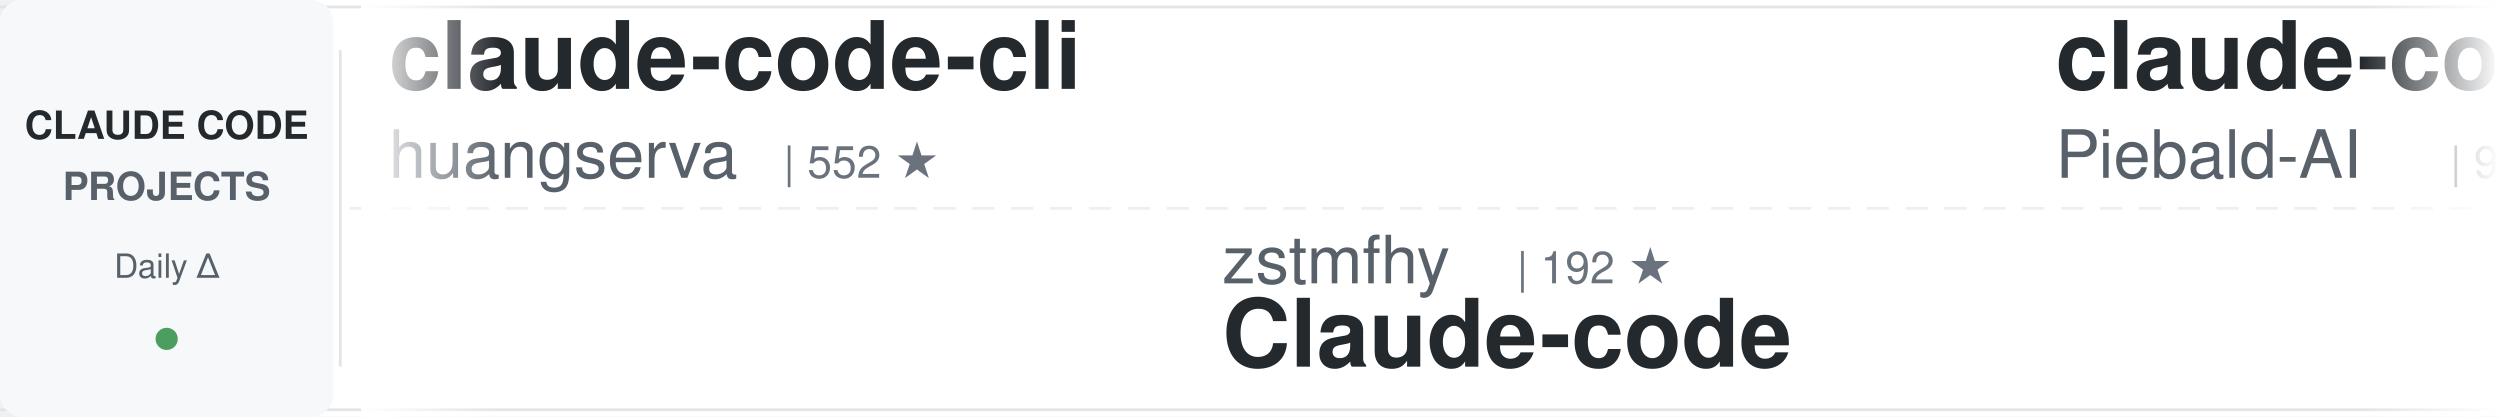
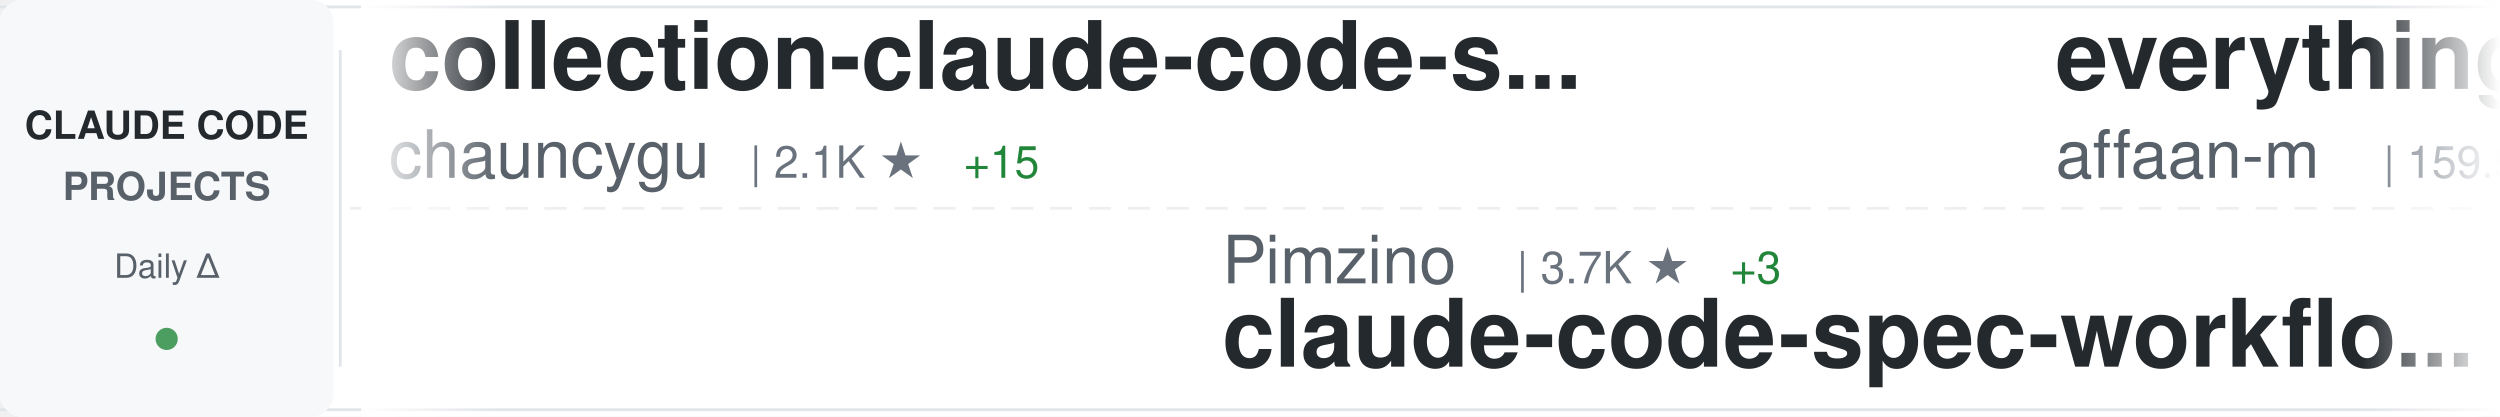
<svg xmlns="http://www.w3.org/2000/svg" width="900" height="150">
  <defs>
    <linearGradient id="awesomeLeftFade" x1="0%" y1="0%" x2="100%" y2="0%">
      <stop offset="0%" style="stop-color:#ffffff;stop-opacity:1" />
      <stop offset="100%" style="stop-color:#ffffff;stop-opacity:0" />
    </linearGradient>
    <linearGradient id="awesomeRightFade" x1="0%" y1="0%" x2="100%" y2="0%">
      <stop offset="0%" style="stop-color:#ffffff;stop-opacity:0" />
      <stop offset="100%" style="stop-color:#ffffff;stop-opacity:1" />
    </linearGradient>
  </defs>
  <rect width="900" height="150" fill="#ffffff" rx="8" />
  <rect x="0" y="2" width="900" height="1" fill="#e1e4e8" />
  <rect x="0" y="147" width="900" height="1" fill="#e1e4e8" />
  <line x1="0" y1="75" x2="900" y2="75" stroke="#e1e4e8" stroke-width="1" stroke-dasharray="8 6" opacity="0.6" />
  <rect x="0" y="0" width="120" height="150" fill="#f6f8fa" rx="8" />
  <text x="60" y="50" font-family="-apple-system, BlinkMacSystemFont, 'Segoe UI', Helvetica, Arial, sans-serif" font-size="14" font-weight="600" fill="#24292e" text-anchor="middle">CLAUDE CODE</text>
  <text x="60" y="72" font-family="-apple-system, BlinkMacSystemFont, 'Segoe UI', Helvetica, Arial, sans-serif" font-size="14" font-weight="600" fill="#586069" text-anchor="middle">PROJECTS</text>
  <text x="60" y="100" font-family="-apple-system, BlinkMacSystemFont, 'Segoe UI', Helvetica, Arial, sans-serif" font-size="12" font-weight="500" fill="#586069" text-anchor="middle">Daily Δ</text>
  <circle cx="60" cy="122" r="4" fill="#22863a" opacity="0.8" />
  <rect x="122" y="18" width="1" height="114" fill="#e1e4e8" />
  <clipPath id="awesomeTickerClip">
    <rect x="130" y="0" width="770" height="150" />
  </clipPath>
  <g clip-path="url(#awesomeTickerClip)">
    <g id="awesomeTickerItems">
      <animateTransform attributeName="transform" attributeType="XML" type="translate" from="0 0" to="-3000 0" dur="54s" repeatCount="indefinite" />
      <g transform="translate(0, 0)">
-         <text x="140" y="32" font-family="-apple-system, BlinkMacSystemFont, 'Segoe UI', Helvetica, Arial, sans-serif" font-size="34" font-weight="600" fill="#24292e">claude-code-cli</text>
-         <text x="140" y="64" font-family="-apple-system, BlinkMacSystemFont, 'Segoe UI', Helvetica, Arial, sans-serif" font-size="24" font-weight="400" fill="#586069">huangserva</text>
-         <text x="282" y="64" font-family="-apple-system, BlinkMacSystemFont, 'Segoe UI', Helvetica, Arial, sans-serif" font-size="16" font-weight="500" fill="#6a737d">| 552 ★</text>
+         <text x="140" y="32" font-family="-apple-system, BlinkMacSystemFont, 'Segoe UI', Helvetica, Arial, sans-serif" font-size="34" font-weight="600" fill="#24292e">collection-claude-code-s...</text>
+         <text x="140" y="64" font-family="-apple-system, BlinkMacSystemFont, 'Segoe UI', Helvetica, Arial, sans-serif" font-size="24" font-weight="400" fill="#586069">chauncygu</text>
+         <text x="270" y="64" font-family="-apple-system, BlinkMacSystemFont, 'Segoe UI', Helvetica, Arial, sans-serif" font-size="16" font-weight="500" fill="#6a737d">| 2.1K ★</text>
+         <text x="347" y="64" font-family="-apple-system, BlinkMacSystemFont, 'Segoe UI', Helvetica, Arial, sans-serif" font-size="16" font-weight="500" fill="#22863a"> +15</text>
      </g>
      <g transform="translate(300, 0)">
-         <text x="140" y="102" font-family="-apple-system, BlinkMacSystemFont, 'Segoe UI', Helvetica, Arial, sans-serif" font-size="24" font-weight="400" fill="#586069">zstmfhy</text>
-         <text x="246" y="102" font-family="-apple-system, BlinkMacSystemFont, 'Segoe UI', Helvetica, Arial, sans-serif" font-size="16" font-weight="500" fill="#6a737d">| 192 ★</text>
-         <text x="140" y="132" font-family="-apple-system, BlinkMacSystemFont, 'Segoe UI', Helvetica, Arial, sans-serif" font-size="34" font-weight="600" fill="#24292e">Claude-code</text>
+         <text x="140" y="102" font-family="-apple-system, BlinkMacSystemFont, 'Segoe UI', Helvetica, Arial, sans-serif" font-size="24" font-weight="400" fill="#586069">Pimzino</text>
+         <text x="246" y="102" font-family="-apple-system, BlinkMacSystemFont, 'Segoe UI', Helvetica, Arial, sans-serif" font-size="16" font-weight="500" fill="#6a737d">| 3.7K ★</text>
+         <text x="323" y="102" font-family="-apple-system, BlinkMacSystemFont, 'Segoe UI', Helvetica, Arial, sans-serif" font-size="16" font-weight="500" fill="#22863a"> +3</text>
+         <text x="140" y="132" font-family="-apple-system, BlinkMacSystemFont, 'Segoe UI', Helvetica, Arial, sans-serif" font-size="34" font-weight="600" fill="#24292e">claude-code-spec-workflo...</text>
      </g>
      <g transform="translate(600, 0)">
-         <text x="140" y="32" font-family="-apple-system, BlinkMacSystemFont, 'Segoe UI', Helvetica, Arial, sans-serif" font-size="34" font-weight="600" fill="#24292e">claude-code-system-promp...</text>
-         <text x="140" y="64" font-family="-apple-system, BlinkMacSystemFont, 'Segoe UI', Helvetica, Arial, sans-serif" font-size="24" font-weight="400" fill="#586069">Piebald-AI</text>
-         <text x="282" y="64" font-family="-apple-system, BlinkMacSystemFont, 'Segoe UI', Helvetica, Arial, sans-serif" font-size="16" font-weight="500" fill="#6a737d">| 9.1K ★</text>
-         <text x="359" y="64" font-family="-apple-system, BlinkMacSystemFont, 'Segoe UI', Helvetica, Arial, sans-serif" font-size="16" font-weight="500" fill="#22863a"> +45</text>
+         <text x="140" y="32" font-family="-apple-system, BlinkMacSystemFont, 'Segoe UI', Helvetica, Arial, sans-serif" font-size="34" font-weight="600" fill="#24292e">everything-claude-code</text>
+         <text x="140" y="64" font-family="-apple-system, BlinkMacSystemFont, 'Segoe UI', Helvetica, Arial, sans-serif" font-size="24" font-weight="400" fill="#586069">affaan-m</text>
+         <text x="258" y="64" font-family="-apple-system, BlinkMacSystemFont, 'Segoe UI', Helvetica, Arial, sans-serif" font-size="16" font-weight="500" fill="#6a737d">| 159.5K ★</text>
+         <text x="353" y="64" font-family="-apple-system, BlinkMacSystemFont, 'Segoe UI', Helvetica, Arial, sans-serif" font-size="16" font-weight="500" fill="#22863a"> +1.1K</text>
      </g>
      <g transform="translate(900, 0)">
-         <text x="140" y="102" font-family="-apple-system, BlinkMacSystemFont, 'Segoe UI', Helvetica, Arial, sans-serif" font-size="24" font-weight="400" fill="#586069">lintsinghua</text>
-         <text x="294" y="102" font-family="-apple-system, BlinkMacSystemFont, 'Segoe UI', Helvetica, Arial, sans-serif" font-size="16" font-weight="500" fill="#6a737d">| 2.8K ★</text>
-         <text x="371" y="102" font-family="-apple-system, BlinkMacSystemFont, 'Segoe UI', Helvetica, Arial, sans-serif" font-size="16" font-weight="500" fill="#22863a"> +27</text>
-         <text x="140" y="132" font-family="-apple-system, BlinkMacSystemFont, 'Segoe UI', Helvetica, Arial, sans-serif" font-size="34" font-weight="600" fill="#24292e">claude-code-book</text>
+         <text x="140" y="102" font-family="-apple-system, BlinkMacSystemFont, 'Segoe UI', Helvetica, Arial, sans-serif" font-size="24" font-weight="400" fill="#586069">Yuyz0112</text>
+         <text x="258" y="102" font-family="-apple-system, BlinkMacSystemFont, 'Segoe UI', Helvetica, Arial, sans-serif" font-size="16" font-weight="500" fill="#6a737d">| 2.3K ★</text>
+         <text x="335" y="102" font-family="-apple-system, BlinkMacSystemFont, 'Segoe UI', Helvetica, Arial, sans-serif" font-size="16" font-weight="500" fill="#22863a"> +1</text>
+         <text x="140" y="132" font-family="-apple-system, BlinkMacSystemFont, 'Segoe UI', Helvetica, Arial, sans-serif" font-size="34" font-weight="600" fill="#24292e">claude-code-reverse</text>
      </g>
      <g transform="translate(1200, 0)">
-         <text x="140" y="32" font-family="-apple-system, BlinkMacSystemFont, 'Segoe UI', Helvetica, Arial, sans-serif" font-size="34" font-weight="600" fill="#24292e">Auto-claude-code-researc...</text>
-         <text x="140" y="64" font-family="-apple-system, BlinkMacSystemFont, 'Segoe UI', Helvetica, Arial, sans-serif" font-size="24" font-weight="400" fill="#586069">wanshuiyin</text>
-         <text x="282" y="64" font-family="-apple-system, BlinkMacSystemFont, 'Segoe UI', Helvetica, Arial, sans-serif" font-size="16" font-weight="500" fill="#6a737d">| 6.9K ★</text>
-         <text x="359" y="64" font-family="-apple-system, BlinkMacSystemFont, 'Segoe UI', Helvetica, Arial, sans-serif" font-size="16" font-weight="500" fill="#22863a"> +102</text>
+         <text x="140" y="32" font-family="-apple-system, BlinkMacSystemFont, 'Segoe UI', Helvetica, Arial, sans-serif" font-size="34" font-weight="600" fill="#24292e">claude-code-source</text>
+         <text x="140" y="64" font-family="-apple-system, BlinkMacSystemFont, 'Segoe UI', Helvetica, Arial, sans-serif" font-size="24" font-weight="400" fill="#586069">AprilNEA</text>
+         <text x="258" y="64" font-family="-apple-system, BlinkMacSystemFont, 'Segoe UI', Helvetica, Arial, sans-serif" font-size="16" font-weight="500" fill="#6a737d">| 372 ★</text>
+         <text x="326" y="64" font-family="-apple-system, BlinkMacSystemFont, 'Segoe UI', Helvetica, Arial, sans-serif" font-size="16" font-weight="500" fill="#22863a"> +1</text>
      </g>
      <g transform="translate(1500, 0)">
-         <text x="140" y="102" font-family="-apple-system, BlinkMacSystemFont, 'Segoe UI', Helvetica, Arial, sans-serif" font-size="24" font-weight="400" fill="#586069">rohitg00</text>
-         <text x="258" y="102" font-family="-apple-system, BlinkMacSystemFont, 'Segoe UI', Helvetica, Arial, sans-serif" font-size="16" font-weight="500" fill="#6a737d">| 1.3K ★</text>
-         <text x="335" y="102" font-family="-apple-system, BlinkMacSystemFont, 'Segoe UI', Helvetica, Arial, sans-serif" font-size="16" font-weight="500" fill="#22863a"> +18</text>
-         <text x="140" y="132" font-family="-apple-system, BlinkMacSystemFont, 'Segoe UI', Helvetica, Arial, sans-serif" font-size="34" font-weight="600" fill="#24292e">awesome-claude-code-tool...</text>
+         <text x="140" y="102" font-family="-apple-system, BlinkMacSystemFont, 'Segoe UI', Helvetica, Arial, sans-serif" font-size="24" font-weight="400" fill="#586069">ding113</text>
+         <text x="246" y="102" font-family="-apple-system, BlinkMacSystemFont, 'Segoe UI', Helvetica, Arial, sans-serif" font-size="16" font-weight="500" fill="#6a737d">| 2.5K ★</text>
+         <text x="323" y="102" font-family="-apple-system, BlinkMacSystemFont, 'Segoe UI', Helvetica, Arial, sans-serif" font-size="16" font-weight="500" fill="#22863a"> +15</text>
+         <text x="140" y="132" font-family="-apple-system, BlinkMacSystemFont, 'Segoe UI', Helvetica, Arial, sans-serif" font-size="34" font-weight="600" fill="#24292e">claude-code-hub</text>
      </g>
      <g transform="translate(1800, 0)">
-         <text x="140" y="32" font-family="-apple-system, BlinkMacSystemFont, 'Segoe UI', Helvetica, Arial, sans-serif" font-size="34" font-weight="600" fill="#24292e">claude-code-showcase</text>
-         <text x="140" y="64" font-family="-apple-system, BlinkMacSystemFont, 'Segoe UI', Helvetica, Arial, sans-serif" font-size="24" font-weight="400" fill="#586069">ChrisWiles</text>
-         <text x="282" y="64" font-family="-apple-system, BlinkMacSystemFont, 'Segoe UI', Helvetica, Arial, sans-serif" font-size="16" font-weight="500" fill="#6a737d">| 5.8K ★</text>
-         <text x="359" y="64" font-family="-apple-system, BlinkMacSystemFont, 'Segoe UI', Helvetica, Arial, sans-serif" font-size="16" font-weight="500" fill="#22863a"> +3</text>
+         <text x="140" y="32" font-family="-apple-system, BlinkMacSystemFont, 'Segoe UI', Helvetica, Arial, sans-serif" font-size="34" font-weight="600" fill="#24292e">claude-code-source-code-...</text>
+         <text x="140" y="64" font-family="-apple-system, BlinkMacSystemFont, 'Segoe UI', Helvetica, Arial, sans-serif" font-size="24" font-weight="400" fill="#586069">ghuntley</text>
+         <text x="258" y="64" font-family="-apple-system, BlinkMacSystemFont, 'Segoe UI', Helvetica, Arial, sans-serif" font-size="16" font-weight="500" fill="#6a737d">| 972 ★</text>
      </g>
      <g transform="translate(2100, 0)">
-         <text x="140" y="102" font-family="-apple-system, BlinkMacSystemFont, 'Segoe UI', Helvetica, Arial, sans-serif" font-size="24" font-weight="400" fill="#586069">zebbern</text>
-         <text x="246" y="102" font-family="-apple-system, BlinkMacSystemFont, 'Segoe UI', Helvetica, Arial, sans-serif" font-size="16" font-weight="500" fill="#6a737d">| 3.9K ★</text>
-         <text x="323" y="102" font-family="-apple-system, BlinkMacSystemFont, 'Segoe UI', Helvetica, Arial, sans-serif" font-size="16" font-weight="500" fill="#22863a"> +9</text>
-         <text x="140" y="132" font-family="-apple-system, BlinkMacSystemFont, 'Segoe UI', Helvetica, Arial, sans-serif" font-size="34" font-weight="600" fill="#24292e">claude-code-guide</text>
+         <text x="140" y="102" font-family="-apple-system, BlinkMacSystemFont, 'Segoe UI', Helvetica, Arial, sans-serif" font-size="24" font-weight="400" fill="#586069">alirezarezvani</text>
+         <text x="330" y="102" font-family="-apple-system, BlinkMacSystemFont, 'Segoe UI', Helvetica, Arial, sans-serif" font-size="16" font-weight="500" fill="#6a737d">| 11.6K ★</text>
+         <text x="416" y="102" font-family="-apple-system, BlinkMacSystemFont, 'Segoe UI', Helvetica, Arial, sans-serif" font-size="16" font-weight="500" fill="#22863a"> +185</text>
+         <text x="140" y="132" font-family="-apple-system, BlinkMacSystemFont, 'Segoe UI', Helvetica, Arial, sans-serif" font-size="34" font-weight="600" fill="#24292e">claude-skills</text>
      </g>
      <g transform="translate(2400, 0)">
-         <text x="140" y="32" font-family="-apple-system, BlinkMacSystemFont, 'Segoe UI', Helvetica, Arial, sans-serif" font-size="34" font-weight="600" fill="#24292e">claude-code-hooks-master...</text>
-         <text x="140" y="64" font-family="-apple-system, BlinkMacSystemFont, 'Segoe UI', Helvetica, Arial, sans-serif" font-size="24" font-weight="400" fill="#586069">disler</text>
-         <text x="234" y="64" font-family="-apple-system, BlinkMacSystemFont, 'Segoe UI', Helvetica, Arial, sans-serif" font-size="16" font-weight="500" fill="#6a737d">| 3.5K ★</text>
-         <text x="311" y="64" font-family="-apple-system, BlinkMacSystemFont, 'Segoe UI', Helvetica, Arial, sans-serif" font-size="16" font-weight="500" fill="#22863a"> +7</text>
+         <text x="140" y="32" font-family="-apple-system, BlinkMacSystemFont, 'Segoe UI', Helvetica, Arial, sans-serif" font-size="34" font-weight="600" fill="#24292e">claude-code-rust</text>
+         <text x="140" y="64" font-family="-apple-system, BlinkMacSystemFont, 'Segoe UI', Helvetica, Arial, sans-serif" font-size="24" font-weight="400" fill="#586069">lorryjovens-hub</text>
+         <text x="342" y="64" font-family="-apple-system, BlinkMacSystemFont, 'Segoe UI', Helvetica, Arial, sans-serif" font-size="16" font-weight="500" fill="#6a737d">| 1.4K ★</text>
+         <text x="419" y="64" font-family="-apple-system, BlinkMacSystemFont, 'Segoe UI', Helvetica, Arial, sans-serif" font-size="16" font-weight="500" fill="#22863a"> +16</text>
      </g>
      <g transform="translate(2700, 0)">
-         <text x="140" y="102" font-family="-apple-system, BlinkMacSystemFont, 'Segoe UI', Helvetica, Arial, sans-serif" font-size="24" font-weight="400" fill="#586069">AICoderTudou</text>
-         <text x="306" y="102" font-family="-apple-system, BlinkMacSystemFont, 'Segoe UI', Helvetica, Arial, sans-serif" font-size="16" font-weight="500" fill="#6a737d">| 485 ★</text>
-         <text x="374" y="102" font-family="-apple-system, BlinkMacSystemFont, 'Segoe UI', Helvetica, Arial, sans-serif" font-size="16" font-weight="500" fill="#22863a"> +2</text>
-         <text x="140" y="132" font-family="-apple-system, BlinkMacSystemFont, 'Segoe UI', Helvetica, Arial, sans-serif" font-size="34" font-weight="600" fill="#24292e">claude-code-tudou</text>
+         <text x="140" y="102" font-family="-apple-system, BlinkMacSystemFont, 'Segoe UI', Helvetica, Arial, sans-serif" font-size="24" font-weight="400" fill="#586069">VoltAgent</text>
+         <text x="270" y="102" font-family="-apple-system, BlinkMacSystemFont, 'Segoe UI', Helvetica, Arial, sans-serif" font-size="16" font-weight="500" fill="#6a737d">| 17.6K ★</text>
+         <text x="356" y="102" font-family="-apple-system, BlinkMacSystemFont, 'Segoe UI', Helvetica, Arial, sans-serif" font-size="16" font-weight="500" fill="#22863a"> +104</text>
+         <text x="140" y="132" font-family="-apple-system, BlinkMacSystemFont, 'Segoe UI', Helvetica, Arial, sans-serif" font-size="34" font-weight="600" fill="#24292e">awesome-claude-code-suba...</text>
      </g>
      <g transform="translate(3000, 0)">
-         <text x="140" y="32" font-family="-apple-system, BlinkMacSystemFont, 'Segoe UI', Helvetica, Arial, sans-serif" font-size="34" font-weight="600" fill="#24292e">claude-code-cli</text>
-         <text x="140" y="64" font-family="-apple-system, BlinkMacSystemFont, 'Segoe UI', Helvetica, Arial, sans-serif" font-size="24" font-weight="400" fill="#586069">huangserva</text>
-         <text x="282" y="64" font-family="-apple-system, BlinkMacSystemFont, 'Segoe UI', Helvetica, Arial, sans-serif" font-size="16" font-weight="500" fill="#6a737d">| 552 ★</text>
+         <text x="140" y="32" font-family="-apple-system, BlinkMacSystemFont, 'Segoe UI', Helvetica, Arial, sans-serif" font-size="34" font-weight="600" fill="#24292e">collection-claude-code-s...</text>
+         <text x="140" y="64" font-family="-apple-system, BlinkMacSystemFont, 'Segoe UI', Helvetica, Arial, sans-serif" font-size="24" font-weight="400" fill="#586069">chauncygu</text>
+         <text x="270" y="64" font-family="-apple-system, BlinkMacSystemFont, 'Segoe UI', Helvetica, Arial, sans-serif" font-size="16" font-weight="500" fill="#6a737d">| 2.1K ★</text>
+         <text x="347" y="64" font-family="-apple-system, BlinkMacSystemFont, 'Segoe UI', Helvetica, Arial, sans-serif" font-size="16" font-weight="500" fill="#22863a"> +15</text>
      </g>
      <g transform="translate(3300, 0)">
-         <text x="140" y="102" font-family="-apple-system, BlinkMacSystemFont, 'Segoe UI', Helvetica, Arial, sans-serif" font-size="24" font-weight="400" fill="#586069">zstmfhy</text>
-         <text x="246" y="102" font-family="-apple-system, BlinkMacSystemFont, 'Segoe UI', Helvetica, Arial, sans-serif" font-size="16" font-weight="500" fill="#6a737d">| 192 ★</text>
-         <text x="140" y="132" font-family="-apple-system, BlinkMacSystemFont, 'Segoe UI', Helvetica, Arial, sans-serif" font-size="34" font-weight="600" fill="#24292e">Claude-code</text>
+         <text x="140" y="102" font-family="-apple-system, BlinkMacSystemFont, 'Segoe UI', Helvetica, Arial, sans-serif" font-size="24" font-weight="400" fill="#586069">Pimzino</text>
+         <text x="246" y="102" font-family="-apple-system, BlinkMacSystemFont, 'Segoe UI', Helvetica, Arial, sans-serif" font-size="16" font-weight="500" fill="#6a737d">| 3.7K ★</text>
+         <text x="323" y="102" font-family="-apple-system, BlinkMacSystemFont, 'Segoe UI', Helvetica, Arial, sans-serif" font-size="16" font-weight="500" fill="#22863a"> +3</text>
+         <text x="140" y="132" font-family="-apple-system, BlinkMacSystemFont, 'Segoe UI', Helvetica, Arial, sans-serif" font-size="34" font-weight="600" fill="#24292e">claude-code-spec-workflo...</text>
      </g>
      <g transform="translate(3600, 0)">
-         <text x="140" y="32" font-family="-apple-system, BlinkMacSystemFont, 'Segoe UI', Helvetica, Arial, sans-serif" font-size="34" font-weight="600" fill="#24292e">claude-code-system-promp...</text>
-         <text x="140" y="64" font-family="-apple-system, BlinkMacSystemFont, 'Segoe UI', Helvetica, Arial, sans-serif" font-size="24" font-weight="400" fill="#586069">Piebald-AI</text>
-         <text x="282" y="64" font-family="-apple-system, BlinkMacSystemFont, 'Segoe UI', Helvetica, Arial, sans-serif" font-size="16" font-weight="500" fill="#6a737d">| 9.1K ★</text>
-         <text x="359" y="64" font-family="-apple-system, BlinkMacSystemFont, 'Segoe UI', Helvetica, Arial, sans-serif" font-size="16" font-weight="500" fill="#22863a"> +45</text>
+         <text x="140" y="32" font-family="-apple-system, BlinkMacSystemFont, 'Segoe UI', Helvetica, Arial, sans-serif" font-size="34" font-weight="600" fill="#24292e">everything-claude-code</text>
+         <text x="140" y="64" font-family="-apple-system, BlinkMacSystemFont, 'Segoe UI', Helvetica, Arial, sans-serif" font-size="24" font-weight="400" fill="#586069">affaan-m</text>
+         <text x="258" y="64" font-family="-apple-system, BlinkMacSystemFont, 'Segoe UI', Helvetica, Arial, sans-serif" font-size="16" font-weight="500" fill="#6a737d">| 159.5K ★</text>
+         <text x="353" y="64" font-family="-apple-system, BlinkMacSystemFont, 'Segoe UI', Helvetica, Arial, sans-serif" font-size="16" font-weight="500" fill="#22863a"> +1.1K</text>
      </g>
      <g transform="translate(3900, 0)">
-         <text x="140" y="102" font-family="-apple-system, BlinkMacSystemFont, 'Segoe UI', Helvetica, Arial, sans-serif" font-size="24" font-weight="400" fill="#586069">lintsinghua</text>
-         <text x="294" y="102" font-family="-apple-system, BlinkMacSystemFont, 'Segoe UI', Helvetica, Arial, sans-serif" font-size="16" font-weight="500" fill="#6a737d">| 2.8K ★</text>
-         <text x="371" y="102" font-family="-apple-system, BlinkMacSystemFont, 'Segoe UI', Helvetica, Arial, sans-serif" font-size="16" font-weight="500" fill="#22863a"> +27</text>
-         <text x="140" y="132" font-family="-apple-system, BlinkMacSystemFont, 'Segoe UI', Helvetica, Arial, sans-serif" font-size="34" font-weight="600" fill="#24292e">claude-code-book</text>
+         <text x="140" y="102" font-family="-apple-system, BlinkMacSystemFont, 'Segoe UI', Helvetica, Arial, sans-serif" font-size="24" font-weight="400" fill="#586069">Yuyz0112</text>
+         <text x="258" y="102" font-family="-apple-system, BlinkMacSystemFont, 'Segoe UI', Helvetica, Arial, sans-serif" font-size="16" font-weight="500" fill="#6a737d">| 2.3K ★</text>
+         <text x="335" y="102" font-family="-apple-system, BlinkMacSystemFont, 'Segoe UI', Helvetica, Arial, sans-serif" font-size="16" font-weight="500" fill="#22863a"> +1</text>
+         <text x="140" y="132" font-family="-apple-system, BlinkMacSystemFont, 'Segoe UI', Helvetica, Arial, sans-serif" font-size="34" font-weight="600" fill="#24292e">claude-code-reverse</text>
      </g>
    </g>
  </g>
  <rect x="130" y="0" width="50" height="150" fill="url(#awesomeLeftFade)" />
  <rect x="850" y="0" width="50" height="150" fill="url(#awesomeRightFade)" />
</svg>
